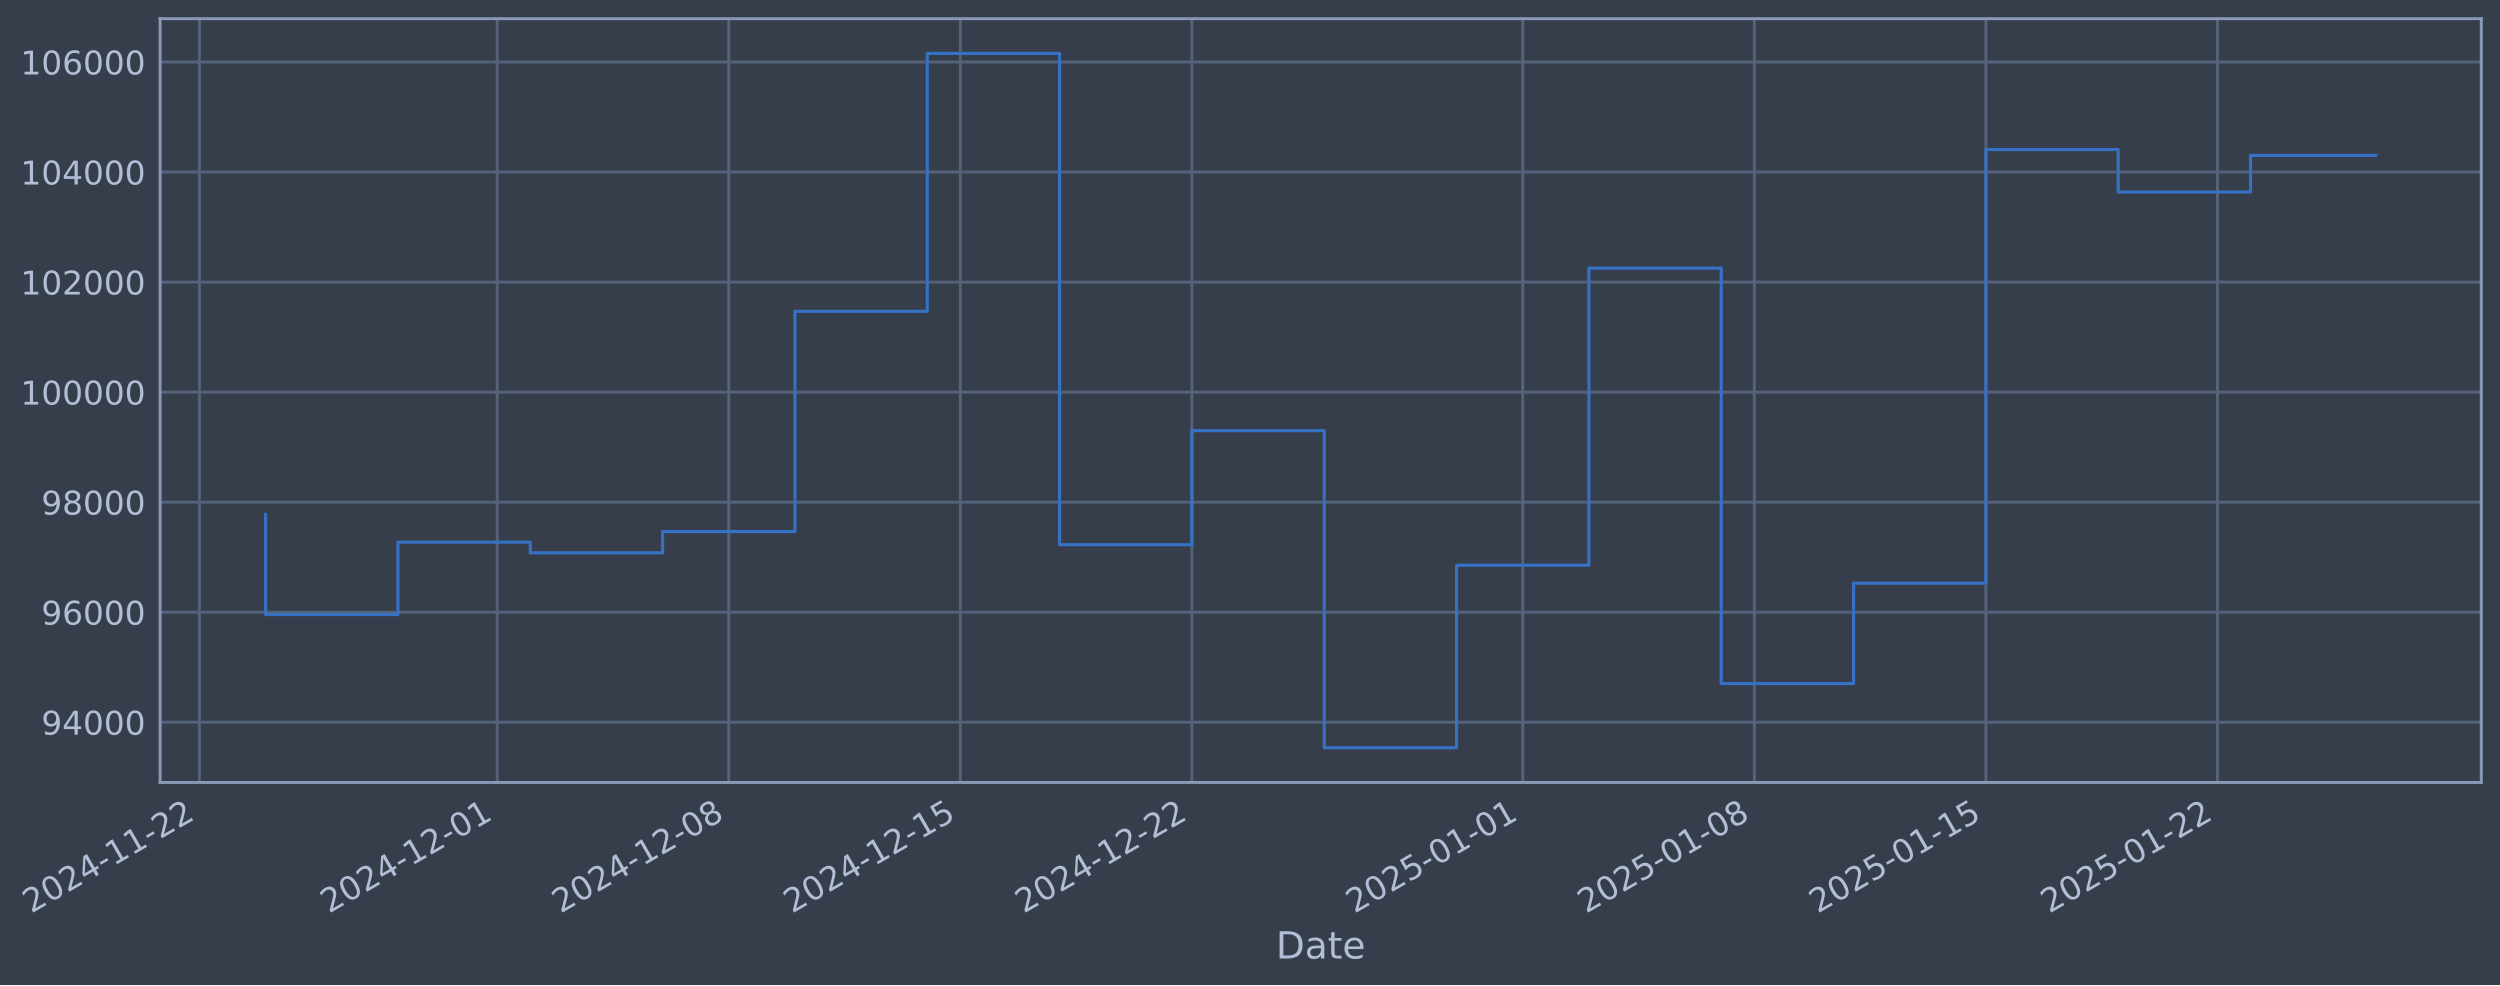
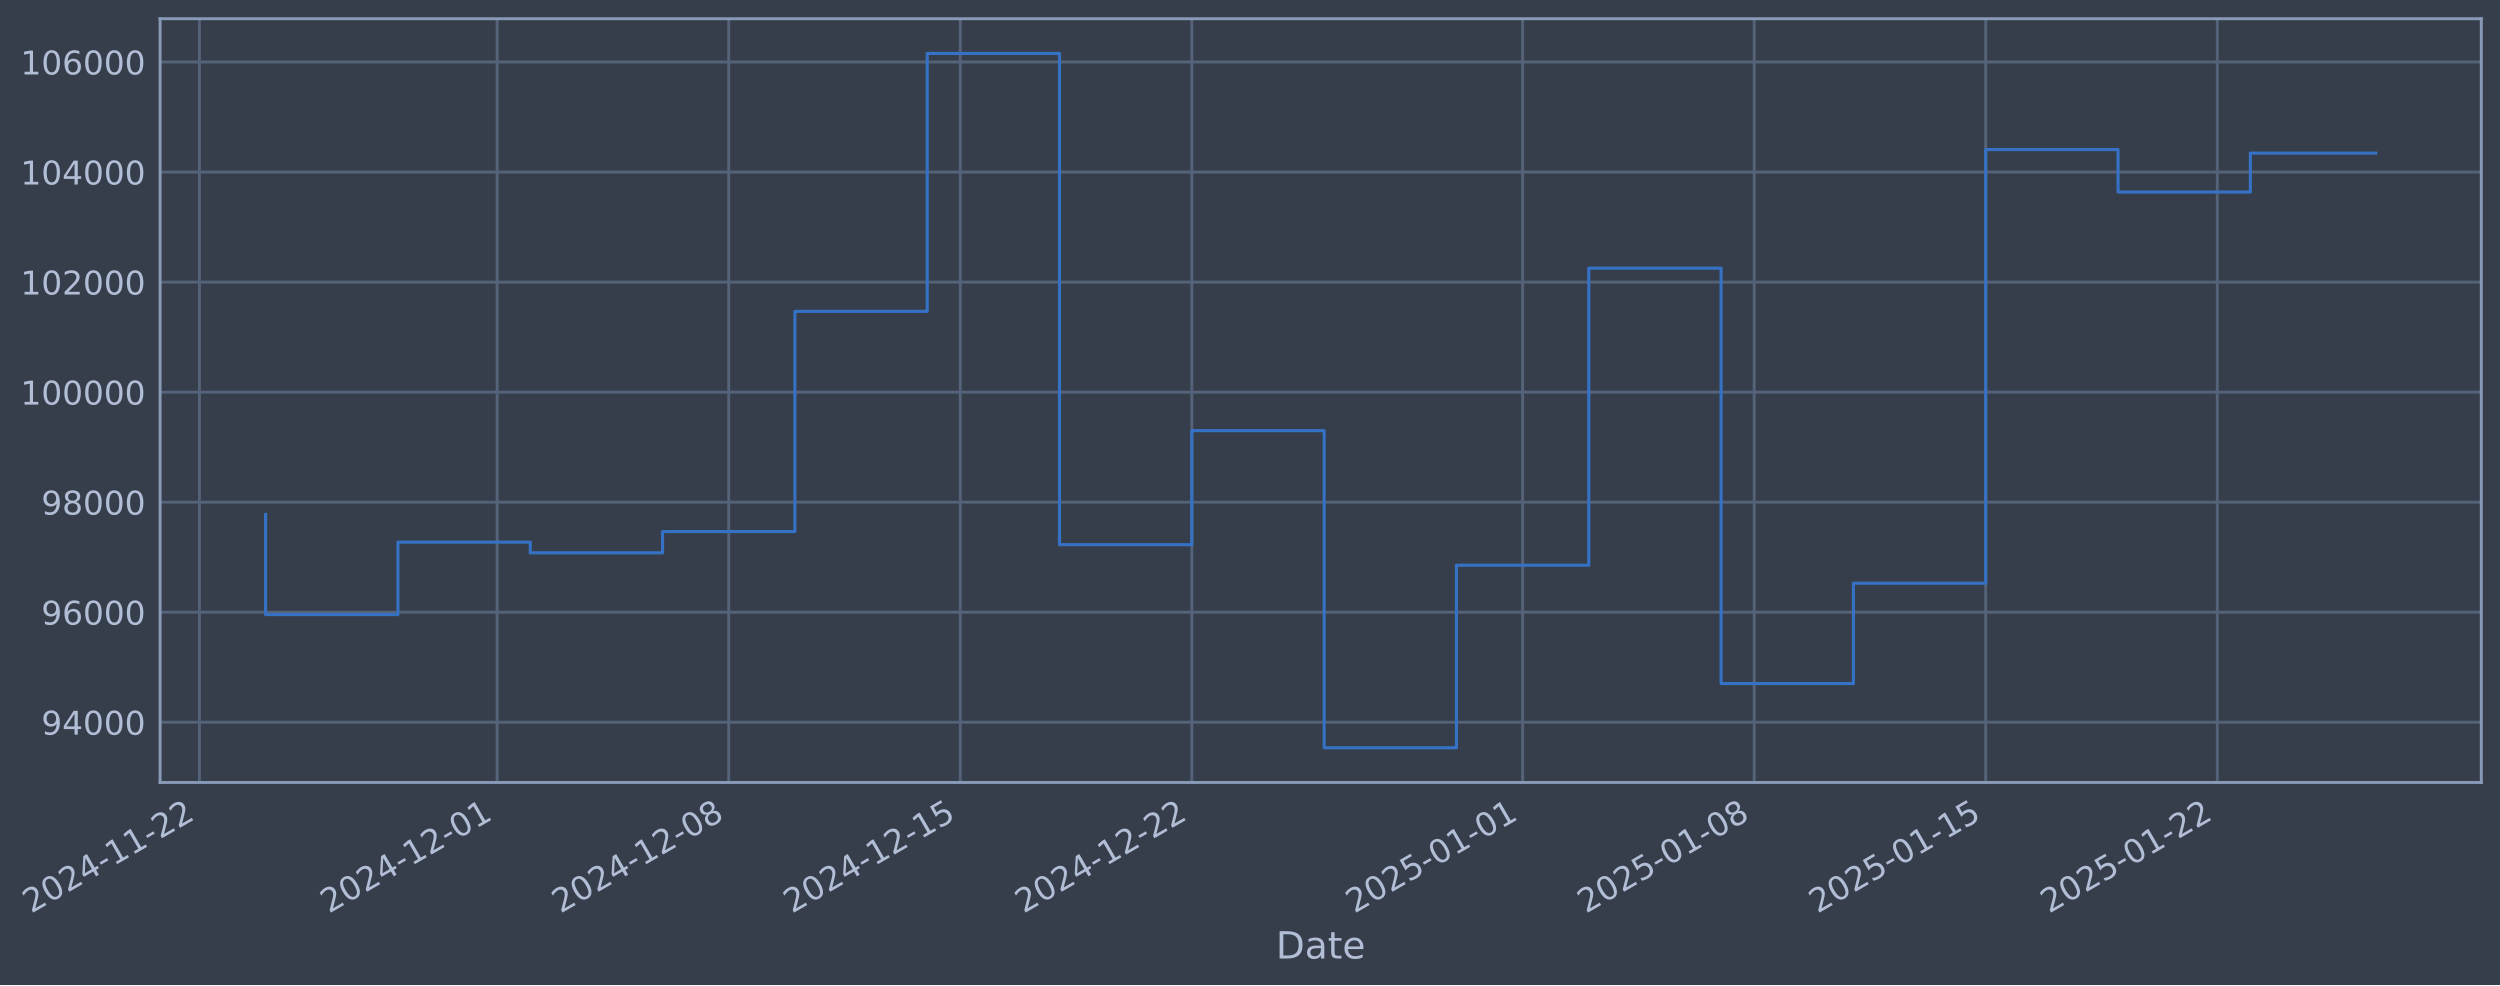
- <svg xmlns="http://www.w3.org/2000/svg" xmlns:xlink="http://www.w3.org/1999/xlink" width="961.58pt" height="378.87pt" viewBox="0 0 961.58 378.87" version="1.1">
+ <svg xmlns="http://www.w3.org/2000/svg" xmlns:xlink="http://www.w3.org/1999/xlink" width="961.578pt" height="378.87pt" viewBox="0 0 961.578 378.87" version="1.1">
  <defs>
    <style type="text/css">*{stroke-linejoin: round; stroke-linecap: butt}</style>
  </defs>
  <g id="figure_1">
    <g id="patch_1">
-       <path d="M 0 378.87  L 961.58 378.87  L 961.58 0  L 0 0  z " style="fill: #373e4b" />
+       <path d="M 0 378.87  L 961.578 378.87  L 961.578 0  L 0 0  z " style="fill: #373e4b" />
    </g>
    <g id="axes_1">
      <g id="patch_2">
-         <path d="M 61.58 300.96  L 954.38 300.96  L 954.38 7.2  L 61.58 7.2  z " style="fill: #373e4b" />
+         <path d="M 61.578 300.96  L 954.378 300.96  L 954.378 7.2  L 61.578 7.2  z " style="fill: #373e4b" />
      </g>
      <g id="matplotlib.axis_1">
        <g id="xtick_1">
          <g id="line2d_1">
-             <path d="M 76.713 300.96  L 76.713 7.2  " clip-path="url(#p62339a8a7a)" style="fill: none; stroke: #546379; stroke-width: 1.12; stroke-linecap: square" />
+             <path d="M 76.713 300.96  L 76.713 7.2  " clip-path="url(#pdaca5b5fc3)" style="fill: none; stroke: #546379; stroke-width: 1.12; stroke-linecap: square" />
          </g>
          <g id="line2d_2" />
          <g id="text_1">
            <g style="fill: #b1bed6" transform="translate(11.98702 351.4642) rotate(-30) scale(0.126 -0.126)">
              <defs>
                <path id="DejaVuSans-32" d="M 1228 531  L 3431 531  L 3431 0  L 469 0  L 469 531  Q 828 903 1448 1529  Q 2069 2156 2228 2338  Q 2531 2678 2651 2914  Q 2772 3150 2772 3378  Q 2772 3750 2511 3984  Q 2250 4219 1831 4219  Q 1534 4219 1204 4116  Q 875 4013 500 3803  L 500 4441  Q 881 4594 1212 4672  Q 1544 4750 1819 4750  Q 2544 4750 2975 4387  Q 3406 4025 3406 3419  Q 3406 3131 3298 2873  Q 3191 2616 2906 2266  Q 2828 2175 2409 1742  Q 1991 1309 1228 531  z " transform="scale(0.015625)" />
                <path id="DejaVuSans-30" d="M 2034 4250  Q 1547 4250 1301 3770  Q 1056 3291 1056 2328  Q 1056 1369 1301 889  Q 1547 409 2034 409  Q 2525 409 2770 889  Q 3016 1369 3016 2328  Q 3016 3291 2770 3770  Q 2525 4250 2034 4250  z M 2034 4750  Q 2819 4750 3233 4129  Q 3647 3509 3647 2328  Q 3647 1150 3233 529  Q 2819 -91 2034 -91  Q 1250 -91 836 529  Q 422 1150 422 2328  Q 422 3509 836 4129  Q 1250 4750 2034 4750  z " transform="scale(0.015625)" />
                <path id="DejaVuSans-34" d="M 2419 4116  L 825 1625  L 2419 1625  L 2419 4116  z M 2253 4666  L 3047 4666  L 3047 1625  L 3713 1625  L 3713 1100  L 3047 1100  L 3047 0  L 2419 0  L 2419 1100  L 313 1100  L 313 1709  L 2253 4666  z " transform="scale(0.015625)" />
                <path id="DejaVuSans-2d" d="M 313 2009  L 1997 2009  L 1997 1497  L 313 1497  L 313 2009  z " transform="scale(0.015625)" />
                <path id="DejaVuSans-31" d="M 794 531  L 1825 531  L 1825 4091  L 703 3866  L 703 4441  L 1819 4666  L 2450 4666  L 2450 531  L 3481 531  L 3481 0  L 794 0  L 794 531  z " transform="scale(0.015625)" />
              </defs>
              <use xlink:href="#DejaVuSans-32" />
              <use xlink:href="#DejaVuSans-30" transform="translate(63.62305 0)" />
              <use xlink:href="#DejaVuSans-32" transform="translate(127.2461 0)" />
              <use xlink:href="#DejaVuSans-34" transform="translate(190.8691 0)" />
              <use xlink:href="#DejaVuSans-2d" transform="translate(254.4922 0)" />
              <use xlink:href="#DejaVuSans-31" transform="translate(290.5762 0)" />
              <use xlink:href="#DejaVuSans-31" transform="translate(354.1992 0)" />
              <use xlink:href="#DejaVuSans-2d" transform="translate(417.8223 0)" />
              <use xlink:href="#DejaVuSans-32" transform="translate(453.9062 0)" />
              <use xlink:href="#DejaVuSans-32" transform="translate(517.5293 0)" />
            </g>
          </g>
        </g>
        <g id="xtick_2">
          <g id="line2d_3">
-             <path d="M 191.233 300.96  L 191.233 7.2  " clip-path="url(#p62339a8a7a)" style="fill: none; stroke: #546379; stroke-width: 1.12; stroke-linecap: square" />
+             <path d="M 191.223 300.96  L 191.223 7.2  " clip-path="url(#pdaca5b5fc3)" style="fill: none; stroke: #546379; stroke-width: 1.12; stroke-linecap: square" />
          </g>
          <g id="line2d_4" />
          <g id="text_2">
-             <g style="fill: #b1bed6" transform="translate(126.5075 351.4642) rotate(-30) scale(0.126 -0.126)">
+             <g style="fill: #b1bed6" transform="translate(126.4978 351.4642) rotate(-30) scale(0.126 -0.126)">
              <use xlink:href="#DejaVuSans-32" />
              <use xlink:href="#DejaVuSans-30" transform="translate(63.62305 0)" />
              <use xlink:href="#DejaVuSans-32" transform="translate(127.2461 0)" />
              <use xlink:href="#DejaVuSans-34" transform="translate(190.8691 0)" />
              <use xlink:href="#DejaVuSans-2d" transform="translate(254.4922 0)" />
              <use xlink:href="#DejaVuSans-31" transform="translate(290.5762 0)" />
              <use xlink:href="#DejaVuSans-32" transform="translate(354.1992 0)" />
              <use xlink:href="#DejaVuSans-2d" transform="translate(417.8223 0)" />
              <use xlink:href="#DejaVuSans-30" transform="translate(453.9062 0)" />
              <use xlink:href="#DejaVuSans-31" transform="translate(517.5293 0)" />
            </g>
          </g>
        </g>
        <g id="xtick_3">
          <g id="line2d_5">
-             <path d="M 280.304 300.96  L 280.304 7.2  " clip-path="url(#p62339a8a7a)" style="fill: none; stroke: #546379; stroke-width: 1.12; stroke-linecap: square" />
+             <path d="M 280.287 300.96  L 280.287 7.2  " clip-path="url(#pdaca5b5fc3)" style="fill: none; stroke: #546379; stroke-width: 1.12; stroke-linecap: square" />
          </g>
          <g id="line2d_6" />
          <g id="text_3">
-             <g style="fill: #b1bed6" transform="translate(215.5789 351.4642) rotate(-30) scale(0.126 -0.126)">
+             <g style="fill: #b1bed6" transform="translate(215.5617 351.4642) rotate(-30) scale(0.126 -0.126)">
              <defs>
                <path id="DejaVuSans-38" d="M 2034 2216  Q 1584 2216 1326 1975  Q 1069 1734 1069 1313  Q 1069 891 1326 650  Q 1584 409 2034 409  Q 2484 409 2743 651  Q 3003 894 3003 1313  Q 3003 1734 2745 1975  Q 2488 2216 2034 2216  z M 1403 2484  Q 997 2584 770 2862  Q 544 3141 544 3541  Q 544 4100 942 4425  Q 1341 4750 2034 4750  Q 2731 4750 3128 4425  Q 3525 4100 3525 3541  Q 3525 3141 3298 2862  Q 3072 2584 2669 2484  Q 3125 2378 3379 2068  Q 3634 1759 3634 1313  Q 3634 634 3220 271  Q 2806 -91 2034 -91  Q 1263 -91 848 271  Q 434 634 434 1313  Q 434 1759 690 2068  Q 947 2378 1403 2484  z M 1172 3481  Q 1172 3119 1398 2916  Q 1625 2713 2034 2713  Q 2441 2713 2670 2916  Q 2900 3119 2900 3481  Q 2900 3844 2670 4047  Q 2441 4250 2034 4250  Q 1625 4250 1398 4047  Q 1172 3844 1172 3481  z " transform="scale(0.015625)" />
              </defs>
              <use xlink:href="#DejaVuSans-32" />
              <use xlink:href="#DejaVuSans-30" transform="translate(63.62305 0)" />
              <use xlink:href="#DejaVuSans-32" transform="translate(127.2461 0)" />
              <use xlink:href="#DejaVuSans-34" transform="translate(190.8691 0)" />
              <use xlink:href="#DejaVuSans-2d" transform="translate(254.4922 0)" />
              <use xlink:href="#DejaVuSans-31" transform="translate(290.5762 0)" />
              <use xlink:href="#DejaVuSans-32" transform="translate(354.1992 0)" />
              <use xlink:href="#DejaVuSans-2d" transform="translate(417.8223 0)" />
              <use xlink:href="#DejaVuSans-30" transform="translate(453.9062 0)" />
              <use xlink:href="#DejaVuSans-38" transform="translate(517.5293 0)" />
            </g>
          </g>
        </g>
        <g id="xtick_4">
          <g id="line2d_7">
-             <path d="M 369.376 300.96  L 369.376 7.2  " clip-path="url(#p62339a8a7a)" style="fill: none; stroke: #546379; stroke-width: 1.12; stroke-linecap: square" />
+             <path d="M 369.351 300.96  L 369.351 7.2  " clip-path="url(#pdaca5b5fc3)" style="fill: none; stroke: #546379; stroke-width: 1.12; stroke-linecap: square" />
          </g>
          <g id="line2d_8" />
          <g id="text_4">
-             <g style="fill: #b1bed6" transform="translate(304.6504 351.4642) rotate(-30) scale(0.126 -0.126)">
+             <g style="fill: #b1bed6" transform="translate(304.6257 351.4642) rotate(-30) scale(0.126 -0.126)">
              <defs>
                <path id="DejaVuSans-35" d="M 691 4666  L 3169 4666  L 3169 4134  L 1269 4134  L 1269 2991  Q 1406 3038 1543 3061  Q 1681 3084 1819 3084  Q 2600 3084 3056 2656  Q 3513 2228 3513 1497  Q 3513 744 3044 326  Q 2575 -91 1722 -91  Q 1428 -91 1123 -41  Q 819 9 494 109  L 494 744  Q 775 591 1075 516  Q 1375 441 1709 441  Q 2250 441 2565 725  Q 2881 1009 2881 1497  Q 2881 1984 2565 2268  Q 2250 2553 1709 2553  Q 1456 2553 1204 2497  Q 953 2441 691 2322  L 691 4666  z " transform="scale(0.015625)" />
              </defs>
              <use xlink:href="#DejaVuSans-32" />
              <use xlink:href="#DejaVuSans-30" transform="translate(63.62305 0)" />
              <use xlink:href="#DejaVuSans-32" transform="translate(127.2461 0)" />
              <use xlink:href="#DejaVuSans-34" transform="translate(190.8691 0)" />
              <use xlink:href="#DejaVuSans-2d" transform="translate(254.4922 0)" />
              <use xlink:href="#DejaVuSans-31" transform="translate(290.5762 0)" />
              <use xlink:href="#DejaVuSans-32" transform="translate(354.1992 0)" />
              <use xlink:href="#DejaVuSans-2d" transform="translate(417.8223 0)" />
              <use xlink:href="#DejaVuSans-31" transform="translate(453.9062 0)" />
              <use xlink:href="#DejaVuSans-35" transform="translate(517.5293 0)" />
            </g>
          </g>
        </g>
        <g id="xtick_5">
          <g id="line2d_9">
-             <path d="M 458.447 300.96  L 458.447 7.2  " clip-path="url(#p62339a8a7a)" style="fill: none; stroke: #546379; stroke-width: 1.12; stroke-linecap: square" />
+             <path d="M 458.415 300.96  L 458.415 7.2  " clip-path="url(#pdaca5b5fc3)" style="fill: none; stroke: #546379; stroke-width: 1.12; stroke-linecap: square" />
          </g>
          <g id="line2d_10" />
          <g id="text_5">
-             <g style="fill: #b1bed6" transform="translate(393.7219 351.4642) rotate(-30) scale(0.126 -0.126)">
+             <g style="fill: #b1bed6" transform="translate(393.6896 351.4642) rotate(-30) scale(0.126 -0.126)">
              <use xlink:href="#DejaVuSans-32" />
              <use xlink:href="#DejaVuSans-30" transform="translate(63.62305 0)" />
              <use xlink:href="#DejaVuSans-32" transform="translate(127.2461 0)" />
              <use xlink:href="#DejaVuSans-34" transform="translate(190.8691 0)" />
              <use xlink:href="#DejaVuSans-2d" transform="translate(254.4922 0)" />
              <use xlink:href="#DejaVuSans-31" transform="translate(290.5762 0)" />
              <use xlink:href="#DejaVuSans-32" transform="translate(354.1992 0)" />
              <use xlink:href="#DejaVuSans-2d" transform="translate(417.8223 0)" />
              <use xlink:href="#DejaVuSans-32" transform="translate(453.9062 0)" />
              <use xlink:href="#DejaVuSans-32" transform="translate(517.5293 0)" />
            </g>
          </g>
        </g>
        <g id="xtick_6">
          <g id="line2d_11">
-             <path d="M 585.692 300.96  L 585.692 7.2  " clip-path="url(#p62339a8a7a)" style="fill: none; stroke: #546379; stroke-width: 1.12; stroke-linecap: square" />
+             <path d="M 585.649 300.96  L 585.649 7.2  " clip-path="url(#pdaca5b5fc3)" style="fill: none; stroke: #546379; stroke-width: 1.12; stroke-linecap: square" />
          </g>
          <g id="line2d_12" />
          <g id="text_6">
-             <g style="fill: #b1bed6" transform="translate(520.9668 351.4642) rotate(-30) scale(0.126 -0.126)">
+             <g style="fill: #b1bed6" transform="translate(520.9238 351.4642) rotate(-30) scale(0.126 -0.126)">
              <use xlink:href="#DejaVuSans-32" />
              <use xlink:href="#DejaVuSans-30" transform="translate(63.62305 0)" />
              <use xlink:href="#DejaVuSans-32" transform="translate(127.2461 0)" />
              <use xlink:href="#DejaVuSans-35" transform="translate(190.8691 0)" />
              <use xlink:href="#DejaVuSans-2d" transform="translate(254.4922 0)" />
              <use xlink:href="#DejaVuSans-30" transform="translate(290.5762 0)" />
              <use xlink:href="#DejaVuSans-31" transform="translate(354.1992 0)" />
              <use xlink:href="#DejaVuSans-2d" transform="translate(417.8223 0)" />
              <use xlink:href="#DejaVuSans-30" transform="translate(453.9062 0)" />
              <use xlink:href="#DejaVuSans-31" transform="translate(517.5293 0)" />
            </g>
          </g>
        </g>
        <g id="xtick_7">
          <g id="line2d_13">
-             <path d="M 674.764 300.96  L 674.764 7.2  " clip-path="url(#p62339a8a7a)" style="fill: none; stroke: #546379; stroke-width: 1.12; stroke-linecap: square" />
+             <path d="M 674.713 300.96  L 674.713 7.2  " clip-path="url(#pdaca5b5fc3)" style="fill: none; stroke: #546379; stroke-width: 1.12; stroke-linecap: square" />
          </g>
          <g id="line2d_14" />
          <g id="text_7">
-             <g style="fill: #b1bed6" transform="translate(610.0383 351.4642) rotate(-30) scale(0.126 -0.126)">
+             <g style="fill: #b1bed6" transform="translate(609.9877 351.4642) rotate(-30) scale(0.126 -0.126)">
              <use xlink:href="#DejaVuSans-32" />
              <use xlink:href="#DejaVuSans-30" transform="translate(63.62305 0)" />
              <use xlink:href="#DejaVuSans-32" transform="translate(127.2461 0)" />
              <use xlink:href="#DejaVuSans-35" transform="translate(190.8691 0)" />
              <use xlink:href="#DejaVuSans-2d" transform="translate(254.4922 0)" />
              <use xlink:href="#DejaVuSans-30" transform="translate(290.5762 0)" />
              <use xlink:href="#DejaVuSans-31" transform="translate(354.1992 0)" />
              <use xlink:href="#DejaVuSans-2d" transform="translate(417.8223 0)" />
              <use xlink:href="#DejaVuSans-30" transform="translate(453.9062 0)" />
              <use xlink:href="#DejaVuSans-38" transform="translate(517.5293 0)" />
            </g>
          </g>
        </g>
        <g id="xtick_8">
          <g id="line2d_15">
-             <path d="M 763.835 300.96  L 763.835 7.2  " clip-path="url(#p62339a8a7a)" style="fill: none; stroke: #546379; stroke-width: 1.12; stroke-linecap: square" />
+             <path d="M 763.777 300.96  L 763.777 7.2  " clip-path="url(#pdaca5b5fc3)" style="fill: none; stroke: #546379; stroke-width: 1.12; stroke-linecap: square" />
          </g>
          <g id="line2d_16" />
          <g id="text_8">
-             <g style="fill: #b1bed6" transform="translate(699.1098 351.4642) rotate(-30) scale(0.126 -0.126)">
+             <g style="fill: #b1bed6" transform="translate(699.0517 351.4642) rotate(-30) scale(0.126 -0.126)">
              <use xlink:href="#DejaVuSans-32" />
              <use xlink:href="#DejaVuSans-30" transform="translate(63.62305 0)" />
              <use xlink:href="#DejaVuSans-32" transform="translate(127.2461 0)" />
              <use xlink:href="#DejaVuSans-35" transform="translate(190.8691 0)" />
              <use xlink:href="#DejaVuSans-2d" transform="translate(254.4922 0)" />
              <use xlink:href="#DejaVuSans-30" transform="translate(290.5762 0)" />
              <use xlink:href="#DejaVuSans-31" transform="translate(354.1992 0)" />
              <use xlink:href="#DejaVuSans-2d" transform="translate(417.8223 0)" />
              <use xlink:href="#DejaVuSans-31" transform="translate(453.9062 0)" />
              <use xlink:href="#DejaVuSans-35" transform="translate(517.5293 0)" />
            </g>
          </g>
        </g>
        <g id="xtick_9">
          <g id="line2d_17">
-             <path d="M 852.907 300.96  L 852.907 7.2  " clip-path="url(#p62339a8a7a)" style="fill: none; stroke: #546379; stroke-width: 1.12; stroke-linecap: square" />
+             <path d="M 852.841 300.96  L 852.841 7.2  " clip-path="url(#pdaca5b5fc3)" style="fill: none; stroke: #546379; stroke-width: 1.12; stroke-linecap: square" />
          </g>
          <g id="line2d_18" />
          <g id="text_9">
-             <g style="fill: #b1bed6" transform="translate(788.1812 351.4642) rotate(-30) scale(0.126 -0.126)">
+             <g style="fill: #b1bed6" transform="translate(788.1156 351.4642) rotate(-30) scale(0.126 -0.126)">
              <use xlink:href="#DejaVuSans-32" />
              <use xlink:href="#DejaVuSans-30" transform="translate(63.62305 0)" />
              <use xlink:href="#DejaVuSans-32" transform="translate(127.2461 0)" />
              <use xlink:href="#DejaVuSans-35" transform="translate(190.8691 0)" />
              <use xlink:href="#DejaVuSans-2d" transform="translate(254.4922 0)" />
              <use xlink:href="#DejaVuSans-30" transform="translate(290.5762 0)" />
              <use xlink:href="#DejaVuSans-31" transform="translate(354.1992 0)" />
              <use xlink:href="#DejaVuSans-2d" transform="translate(417.8223 0)" />
              <use xlink:href="#DejaVuSans-32" transform="translate(453.9062 0)" />
              <use xlink:href="#DejaVuSans-32" transform="translate(517.5293 0)" />
            </g>
          </g>
        </g>
        <g id="text_10">
-           <g style="fill: #b1bed6" transform="translate(490.7706 368.6753) scale(0.144 -0.144)">
+           <g style="fill: #b1bed6" transform="translate(490.7684 368.6753) scale(0.144 -0.144)">
            <defs>
              <path id="DejaVuSans-44" d="M 1259 4147  L 1259 519  L 2022 519  Q 2988 519 3436 956  Q 3884 1394 3884 2338  Q 3884 3275 3436 3711  Q 2988 4147 2022 4147  L 1259 4147  z M 628 4666  L 1925 4666  Q 3281 4666 3915 4102  Q 4550 3538 4550 2338  Q 4550 1131 3912 565  Q 3275 0 1925 0  L 628 0  L 628 4666  z " transform="scale(0.015625)" />
              <path id="DejaVuSans-61" d="M 2194 1759  Q 1497 1759 1228 1600  Q 959 1441 959 1056  Q 959 750 1161 570  Q 1363 391 1709 391  Q 2188 391 2477 730  Q 2766 1069 2766 1631  L 2766 1759  L 2194 1759  z M 3341 1997  L 3341 0  L 2766 0  L 2766 531  Q 2569 213 2275 61  Q 1981 -91 1556 -91  Q 1019 -91 701 211  Q 384 513 384 1019  Q 384 1609 779 1909  Q 1175 2209 1959 2209  L 2766 2209  L 2766 2266  Q 2766 2663 2505 2880  Q 2244 3097 1772 3097  Q 1472 3097 1187 3025  Q 903 2953 641 2809  L 641 3341  Q 956 3463 1253 3523  Q 1550 3584 1831 3584  Q 2591 3584 2966 3190  Q 3341 2797 3341 1997  z " transform="scale(0.015625)" />
              <path id="DejaVuSans-74" d="M 1172 4494  L 1172 3500  L 2356 3500  L 2356 3053  L 1172 3053  L 1172 1153  Q 1172 725 1289 603  Q 1406 481 1766 481  L 2356 481  L 2356 0  L 1766 0  Q 1100 0 847 248  Q 594 497 594 1153  L 594 3053  L 172 3053  L 172 3500  L 594 3500  L 594 4494  L 1172 4494  z " transform="scale(0.015625)" />
              <path id="DejaVuSans-65" d="M 3597 1894  L 3597 1613  L 953 1613  Q 991 1019 1311 708  Q 1631 397 2203 397  Q 2534 397 2845 478  Q 3156 559 3463 722  L 3463 178  Q 3153 47 2828 -22  Q 2503 -91 2169 -91  Q 1331 -91 842 396  Q 353 884 353 1716  Q 353 2575 817 3079  Q 1281 3584 2069 3584  Q 2775 3584 3186 3129  Q 3597 2675 3597 1894  z M 3022 2063  Q 3016 2534 2758 2815  Q 2500 3097 2075 3097  Q 1594 3097 1305 2825  Q 1016 2553 972 2059  L 3022 2063  z " transform="scale(0.015625)" />
            </defs>
            <use xlink:href="#DejaVuSans-44" />
            <use xlink:href="#DejaVuSans-61" transform="translate(77.00195 0)" />
            <use xlink:href="#DejaVuSans-74" transform="translate(138.2812 0)" />
            <use xlink:href="#DejaVuSans-65" transform="translate(177.4902 0)" />
          </g>
        </g>
      </g>
      <g id="matplotlib.axis_2">
        <g id="ytick_1">
          <g id="line2d_19">
-             <path d="M 61.58 277.797  L 954.38 277.797  " clip-path="url(#p62339a8a7a)" style="fill: none; stroke: #546379; stroke-width: 1.12; stroke-linecap: square" />
+             <path d="M 61.578 277.797  L 954.378 277.797  " clip-path="url(#pdaca5b5fc3)" style="fill: none; stroke: #546379; stroke-width: 1.12; stroke-linecap: square" />
          </g>
          <g id="line2d_20" />
          <g id="text_11">
-             <g style="fill: #b1bed6" transform="translate(15.89595 282.5841) scale(0.126 -0.126)">
+             <g style="fill: #b1bed6" transform="translate(15.8938 282.5841) scale(0.126 -0.126)">
              <defs>
                <path id="DejaVuSans-39" d="M 703 97  L 703 672  Q 941 559 1184 500  Q 1428 441 1663 441  Q 2288 441 2617 861  Q 2947 1281 2994 2138  Q 2813 1869 2534 1725  Q 2256 1581 1919 1581  Q 1219 1581 811 2004  Q 403 2428 403 3163  Q 403 3881 828 4315  Q 1253 4750 1959 4750  Q 2769 4750 3195 4129  Q 3622 3509 3622 2328  Q 3622 1225 3098 567  Q 2575 -91 1691 -91  Q 1453 -91 1209 -44  Q 966 3 703 97  z M 1959 2075  Q 2384 2075 2632 2365  Q 2881 2656 2881 3163  Q 2881 3666 2632 3958  Q 2384 4250 1959 4250  Q 1534 4250 1286 3958  Q 1038 3666 1038 3163  Q 1038 2656 1286 2365  Q 1534 2075 1959 2075  z " transform="scale(0.015625)" />
              </defs>
              <use xlink:href="#DejaVuSans-39" />
              <use xlink:href="#DejaVuSans-34" transform="translate(63.62305 0)" />
              <use xlink:href="#DejaVuSans-30" transform="translate(127.2461 0)" />
              <use xlink:href="#DejaVuSans-30" transform="translate(190.8691 0)" />
              <use xlink:href="#DejaVuSans-30" transform="translate(254.4922 0)" />
            </g>
          </g>
        </g>
        <g id="ytick_2">
          <g id="line2d_21">
-             <path d="M 61.58 235.473  L 954.38 235.473  " clip-path="url(#p62339a8a7a)" style="fill: none; stroke: #546379; stroke-width: 1.12; stroke-linecap: square" />
+             <path d="M 61.578 235.473  L 954.378 235.473  " clip-path="url(#pdaca5b5fc3)" style="fill: none; stroke: #546379; stroke-width: 1.12; stroke-linecap: square" />
          </g>
          <g id="line2d_22" />
          <g id="text_12">
-             <g style="fill: #b1bed6" transform="translate(15.89595 240.2602) scale(0.126 -0.126)">
+             <g style="fill: #b1bed6" transform="translate(15.8938 240.2602) scale(0.126 -0.126)">
              <defs>
                <path id="DejaVuSans-36" d="M 2113 2584  Q 1688 2584 1439 2293  Q 1191 2003 1191 1497  Q 1191 994 1439 701  Q 1688 409 2113 409  Q 2538 409 2786 701  Q 3034 994 3034 1497  Q 3034 2003 2786 2293  Q 2538 2584 2113 2584  z M 3366 4563  L 3366 3988  Q 3128 4100 2886 4159  Q 2644 4219 2406 4219  Q 1781 4219 1451 3797  Q 1122 3375 1075 2522  Q 1259 2794 1537 2939  Q 1816 3084 2150 3084  Q 2853 3084 3261 2657  Q 3669 2231 3669 1497  Q 3669 778 3244 343  Q 2819 -91 2113 -91  Q 1303 -91 875 529  Q 447 1150 447 2328  Q 447 3434 972 4092  Q 1497 4750 2381 4750  Q 2619 4750 2861 4703  Q 3103 4656 3366 4563  z " transform="scale(0.015625)" />
              </defs>
              <use xlink:href="#DejaVuSans-39" />
              <use xlink:href="#DejaVuSans-36" transform="translate(63.62305 0)" />
              <use xlink:href="#DejaVuSans-30" transform="translate(127.2461 0)" />
              <use xlink:href="#DejaVuSans-30" transform="translate(190.8691 0)" />
              <use xlink:href="#DejaVuSans-30" transform="translate(254.4922 0)" />
            </g>
          </g>
        </g>
        <g id="ytick_3">
          <g id="line2d_23">
-             <path d="M 61.58 193.149  L 954.38 193.149  " clip-path="url(#p62339a8a7a)" style="fill: none; stroke: #546379; stroke-width: 1.12; stroke-linecap: square" />
+             <path d="M 61.578 193.149  L 954.378 193.149  " clip-path="url(#pdaca5b5fc3)" style="fill: none; stroke: #546379; stroke-width: 1.12; stroke-linecap: square" />
          </g>
          <g id="line2d_24" />
          <g id="text_13">
-             <g style="fill: #b1bed6" transform="translate(15.89595 197.9364) scale(0.126 -0.126)">
+             <g style="fill: #b1bed6" transform="translate(15.8938 197.9364) scale(0.126 -0.126)">
              <use xlink:href="#DejaVuSans-39" />
              <use xlink:href="#DejaVuSans-38" transform="translate(63.62305 0)" />
              <use xlink:href="#DejaVuSans-30" transform="translate(127.2461 0)" />
              <use xlink:href="#DejaVuSans-30" transform="translate(190.8691 0)" />
              <use xlink:href="#DejaVuSans-30" transform="translate(254.4922 0)" />
            </g>
          </g>
        </g>
        <g id="ytick_4">
          <g id="line2d_25">
-             <path d="M 61.58 150.826  L 954.38 150.826  " clip-path="url(#p62339a8a7a)" style="fill: none; stroke: #546379; stroke-width: 1.12; stroke-linecap: square" />
+             <path d="M 61.578 150.826  L 954.378 150.826  " clip-path="url(#pdaca5b5fc3)" style="fill: none; stroke: #546379; stroke-width: 1.12; stroke-linecap: square" />
          </g>
          <g id="line2d_26" />
          <g id="text_14">
-             <g style="fill: #b1bed6" transform="translate(7.879197 155.6126) scale(0.126 -0.126)">
+             <g style="fill: #b1bed6" transform="translate(7.877045 155.6126) scale(0.126 -0.126)">
              <use xlink:href="#DejaVuSans-31" />
              <use xlink:href="#DejaVuSans-30" transform="translate(63.62305 0)" />
              <use xlink:href="#DejaVuSans-30" transform="translate(127.2461 0)" />
              <use xlink:href="#DejaVuSans-30" transform="translate(190.8691 0)" />
              <use xlink:href="#DejaVuSans-30" transform="translate(254.4922 0)" />
              <use xlink:href="#DejaVuSans-30" transform="translate(318.1152 0)" />
            </g>
          </g>
        </g>
        <g id="ytick_5">
          <g id="line2d_27">
-             <path d="M 61.58 108.502  L 954.38 108.502  " clip-path="url(#p62339a8a7a)" style="fill: none; stroke: #546379; stroke-width: 1.12; stroke-linecap: square" />
+             <path d="M 61.578 108.502  L 954.378 108.502  " clip-path="url(#pdaca5b5fc3)" style="fill: none; stroke: #546379; stroke-width: 1.12; stroke-linecap: square" />
          </g>
          <g id="line2d_28" />
          <g id="text_15">
-             <g style="fill: #b1bed6" transform="translate(7.879197 113.2888) scale(0.126 -0.126)">
+             <g style="fill: #b1bed6" transform="translate(7.877045 113.2888) scale(0.126 -0.126)">
              <use xlink:href="#DejaVuSans-31" />
              <use xlink:href="#DejaVuSans-30" transform="translate(63.62305 0)" />
              <use xlink:href="#DejaVuSans-32" transform="translate(127.2461 0)" />
              <use xlink:href="#DejaVuSans-30" transform="translate(190.8691 0)" />
              <use xlink:href="#DejaVuSans-30" transform="translate(254.4922 0)" />
              <use xlink:href="#DejaVuSans-30" transform="translate(318.1152 0)" />
            </g>
          </g>
        </g>
        <g id="ytick_6">
          <g id="line2d_29">
-             <path d="M 61.58 66.178  L 954.38 66.178  " clip-path="url(#p62339a8a7a)" style="fill: none; stroke: #546379; stroke-width: 1.12; stroke-linecap: square" />
+             <path d="M 61.578 66.178  L 954.378 66.178  " clip-path="url(#pdaca5b5fc3)" style="fill: none; stroke: #546379; stroke-width: 1.12; stroke-linecap: square" />
          </g>
          <g id="line2d_30" />
          <g id="text_16">
-             <g style="fill: #b1bed6" transform="translate(7.879197 70.96502) scale(0.126 -0.126)">
+             <g style="fill: #b1bed6" transform="translate(7.877045 70.96502) scale(0.126 -0.126)">
              <use xlink:href="#DejaVuSans-31" />
              <use xlink:href="#DejaVuSans-30" transform="translate(63.62305 0)" />
              <use xlink:href="#DejaVuSans-34" transform="translate(127.2461 0)" />
              <use xlink:href="#DejaVuSans-30" transform="translate(190.8691 0)" />
              <use xlink:href="#DejaVuSans-30" transform="translate(254.4922 0)" />
              <use xlink:href="#DejaVuSans-30" transform="translate(318.1152 0)" />
            </g>
          </g>
        </g>
        <g id="ytick_7">
          <g id="line2d_31">
-             <path d="M 61.58 23.854  L 954.38 23.854  " clip-path="url(#p62339a8a7a)" style="fill: none; stroke: #546379; stroke-width: 1.12; stroke-linecap: square" />
+             <path d="M 61.578 23.854  L 954.378 23.854  " clip-path="url(#pdaca5b5fc3)" style="fill: none; stroke: #546379; stroke-width: 1.12; stroke-linecap: square" />
          </g>
          <g id="line2d_32" />
          <g id="text_17">
-             <g style="fill: #b1bed6" transform="translate(7.879197 28.64121) scale(0.126 -0.126)">
+             <g style="fill: #b1bed6" transform="translate(7.877045 28.64121) scale(0.126 -0.126)">
              <use xlink:href="#DejaVuSans-31" />
              <use xlink:href="#DejaVuSans-30" transform="translate(63.62305 0)" />
              <use xlink:href="#DejaVuSans-36" transform="translate(127.2461 0)" />
              <use xlink:href="#DejaVuSans-30" transform="translate(190.8691 0)" />
              <use xlink:href="#DejaVuSans-30" transform="translate(254.4922 0)" />
              <use xlink:href="#DejaVuSans-30" transform="translate(318.1152 0)" />
            </g>
          </g>
        </g>
      </g>
      <g id="line2d_33">
-         <path d="M 102.162 197.87  L 102.162 236.383  L 153.059 236.383  L 153.059 208.521  L 203.957 208.521  L 203.957 212.628  L 254.855 212.628  L 254.855 204.459  L 305.753 204.459  L 305.753 119.77  L 356.651 119.77  L 356.651 20.553  L 407.549 20.553  L 407.549 209.517  L 458.447 209.517  L 458.447 165.636  L 509.345 165.636  L 509.345 287.607  L 560.243 287.607  L 560.243 217.409  L 611.141 217.409  L 611.141 103.141  L 662.039 103.141  L 662.039 262.927  L 712.937 262.927  L 712.937 224.318  L 763.835 224.318  L 763.835 57.525  L 814.733 57.525  L 814.733 73.859  L 865.631 73.859  L 865.631 59.793  L 913.798 59.793  " clip-path="url(#p62339a8a7a)" style="fill: none; stroke: #3572c6; stroke-width: 1.2; stroke-linecap: square" />
+         <path d="M 102.159 197.87  L 102.159 236.383  L 153.053 236.383  L 153.053 208.521  L 203.947 208.521  L 203.947 212.628  L 254.84 212.628  L 254.84 204.459  L 305.734 204.459  L 305.734 119.77  L 356.628 119.77  L 356.628 20.553  L 407.521 20.553  L 407.521 209.517  L 458.415 209.517  L 458.415 165.636  L 509.309 165.636  L 509.309 287.607  L 560.202 287.607  L 560.202 217.409  L 611.096 217.409  L 611.096 103.141  L 661.99 103.141  L 661.99 262.927  L 712.884 262.927  L 712.884 224.318  L 763.777 224.318  L 763.777 57.525  L 814.671 57.525  L 814.671 73.859  L 865.565 73.859  L 865.565 58.898  L 913.796 58.898  " clip-path="url(#pdaca5b5fc3)" style="fill: none; stroke: #3572c6; stroke-width: 1.2; stroke-linecap: square" />
      </g>
      <g id="patch_3">
-         <path d="M 61.58 300.96  L 61.58 7.2  " style="fill: none; stroke: #899ab8; stroke-width: 1.12; stroke-linejoin: miter; stroke-linecap: square" />
+         <path d="M 61.578 300.96  L 61.578 7.2  " style="fill: none; stroke: #899ab8; stroke-width: 1.12; stroke-linejoin: miter; stroke-linecap: square" />
      </g>
      <g id="patch_4">
-         <path d="M 954.38 300.96  L 954.38 7.2  " style="fill: none; stroke: #899ab8; stroke-width: 1.12; stroke-linejoin: miter; stroke-linecap: square" />
+         <path d="M 954.378 300.96  L 954.378 7.2  " style="fill: none; stroke: #899ab8; stroke-width: 1.12; stroke-linejoin: miter; stroke-linecap: square" />
      </g>
      <g id="patch_5">
-         <path d="M 61.58 300.96  L 954.38 300.96  " style="fill: none; stroke: #899ab8; stroke-width: 1.12; stroke-linejoin: miter; stroke-linecap: square" />
+         <path d="M 61.578 300.96  L 954.378 300.96  " style="fill: none; stroke: #899ab8; stroke-width: 1.12; stroke-linejoin: miter; stroke-linecap: square" />
      </g>
      <g id="patch_6">
-         <path d="M 61.58 7.2  L 954.38 7.2  " style="fill: none; stroke: #899ab8; stroke-width: 1.12; stroke-linejoin: miter; stroke-linecap: square" />
+         <path d="M 61.578 7.2  L 954.378 7.2  " style="fill: none; stroke: #899ab8; stroke-width: 1.12; stroke-linejoin: miter; stroke-linecap: square" />
      </g>
    </g>
  </g>
  <defs>
-     <clipPath id="p62339a8a7a">
-       <rect x="61.58" y="7.2" width="892.8" height="293.76" />
+     <clipPath id="pdaca5b5fc3">
+       <rect x="61.578" y="7.2" width="892.8" height="293.76" />
    </clipPath>
  </defs>
</svg>
